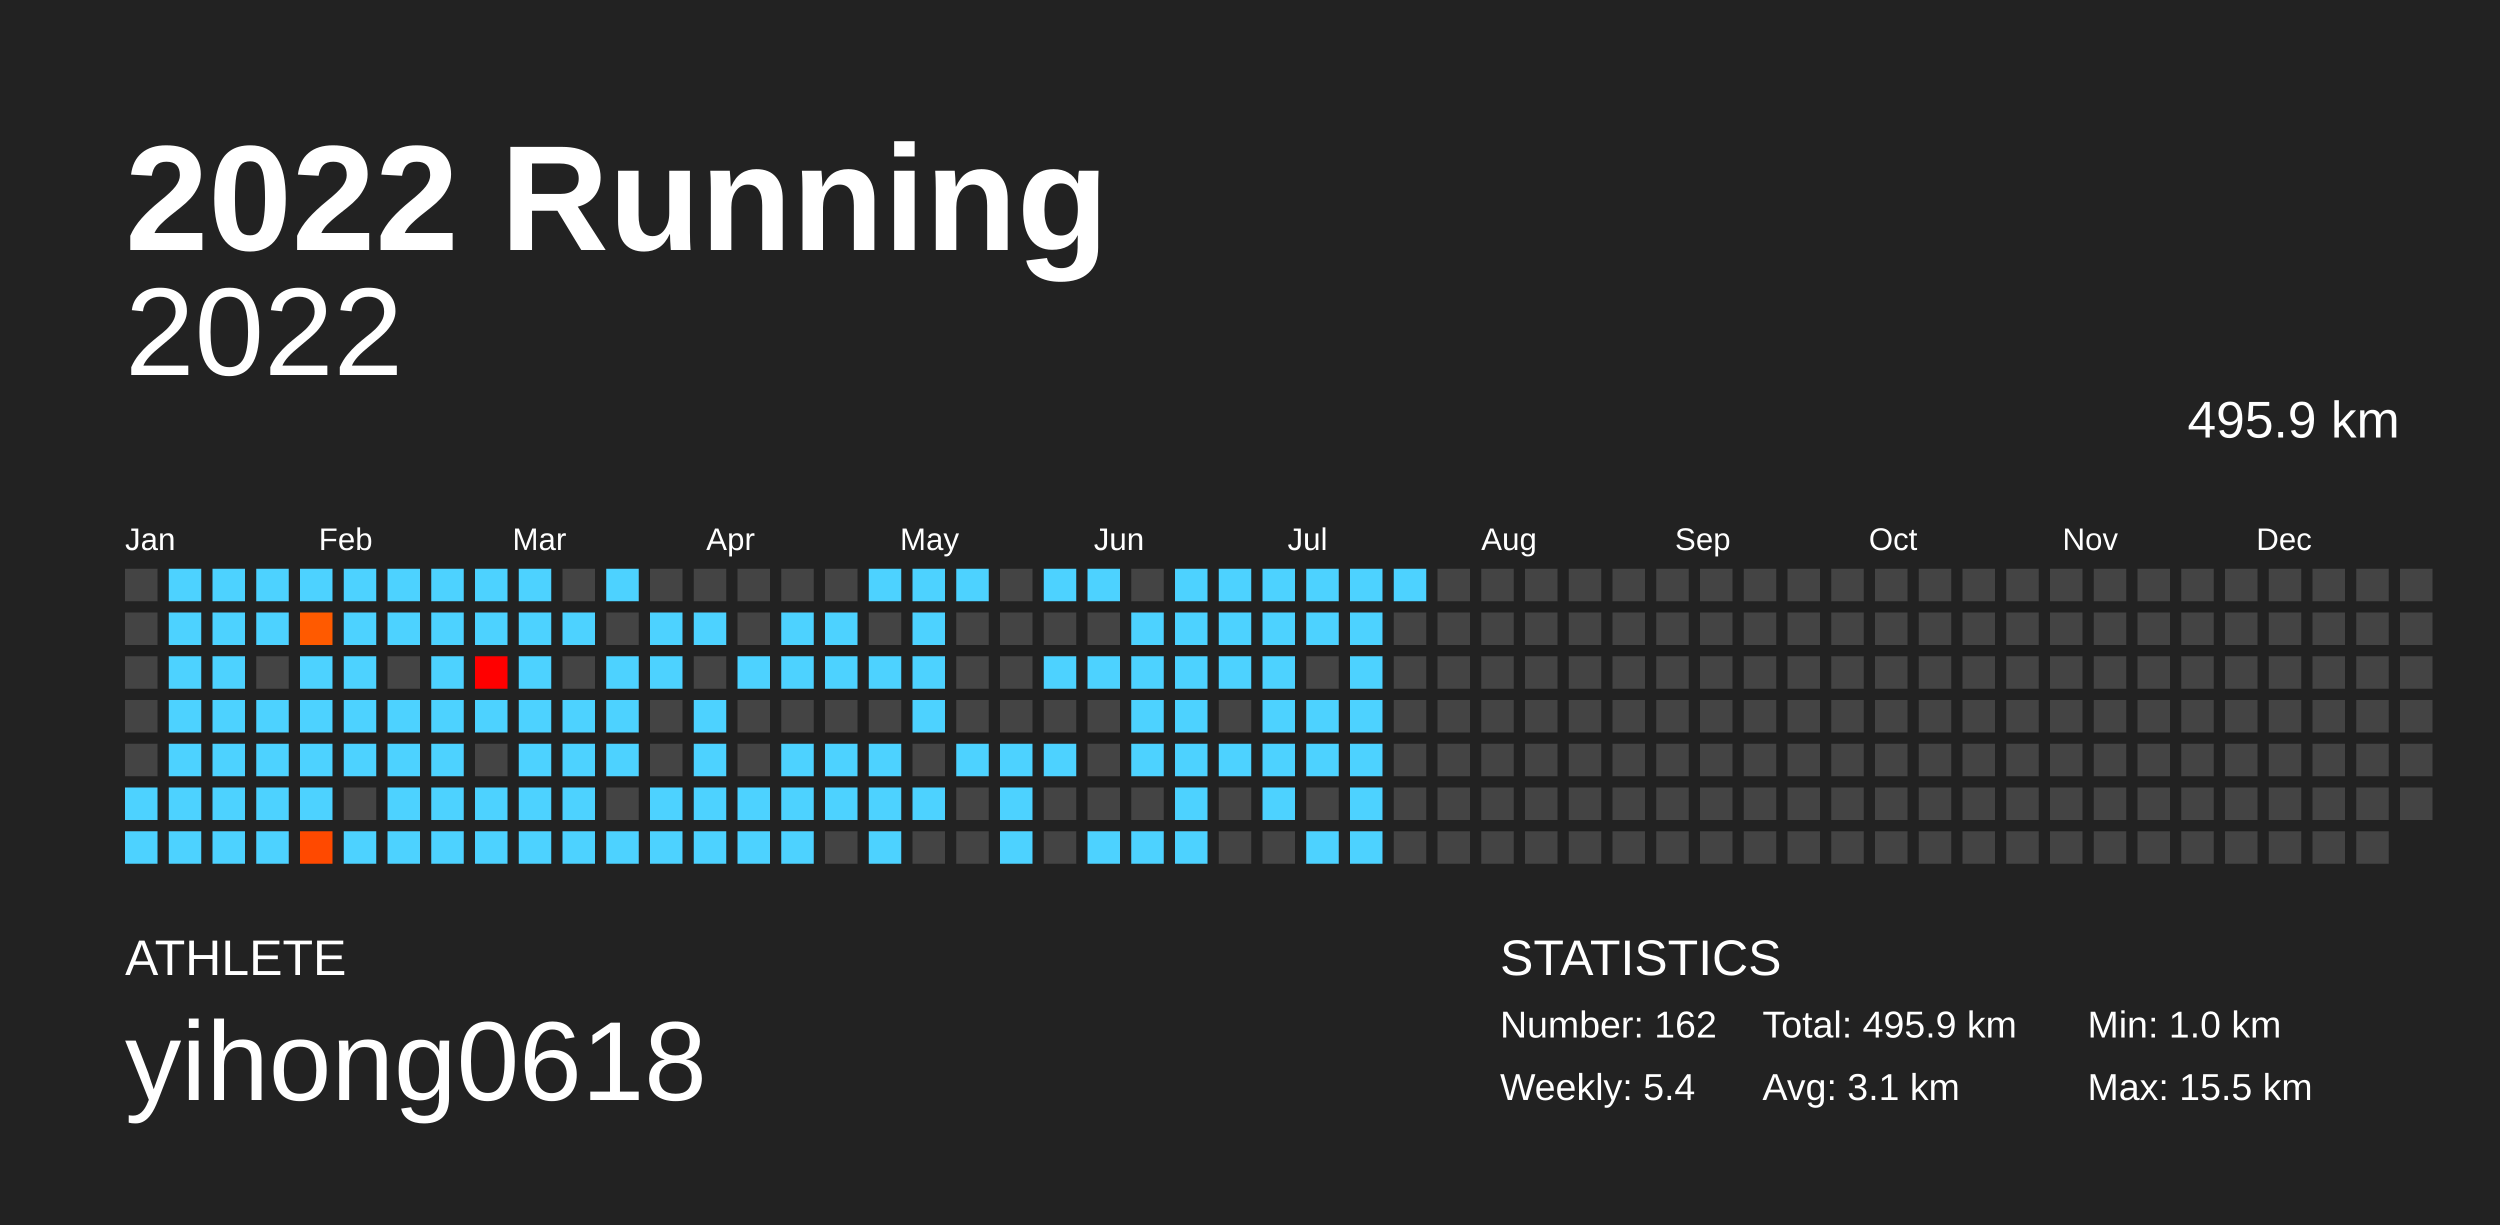
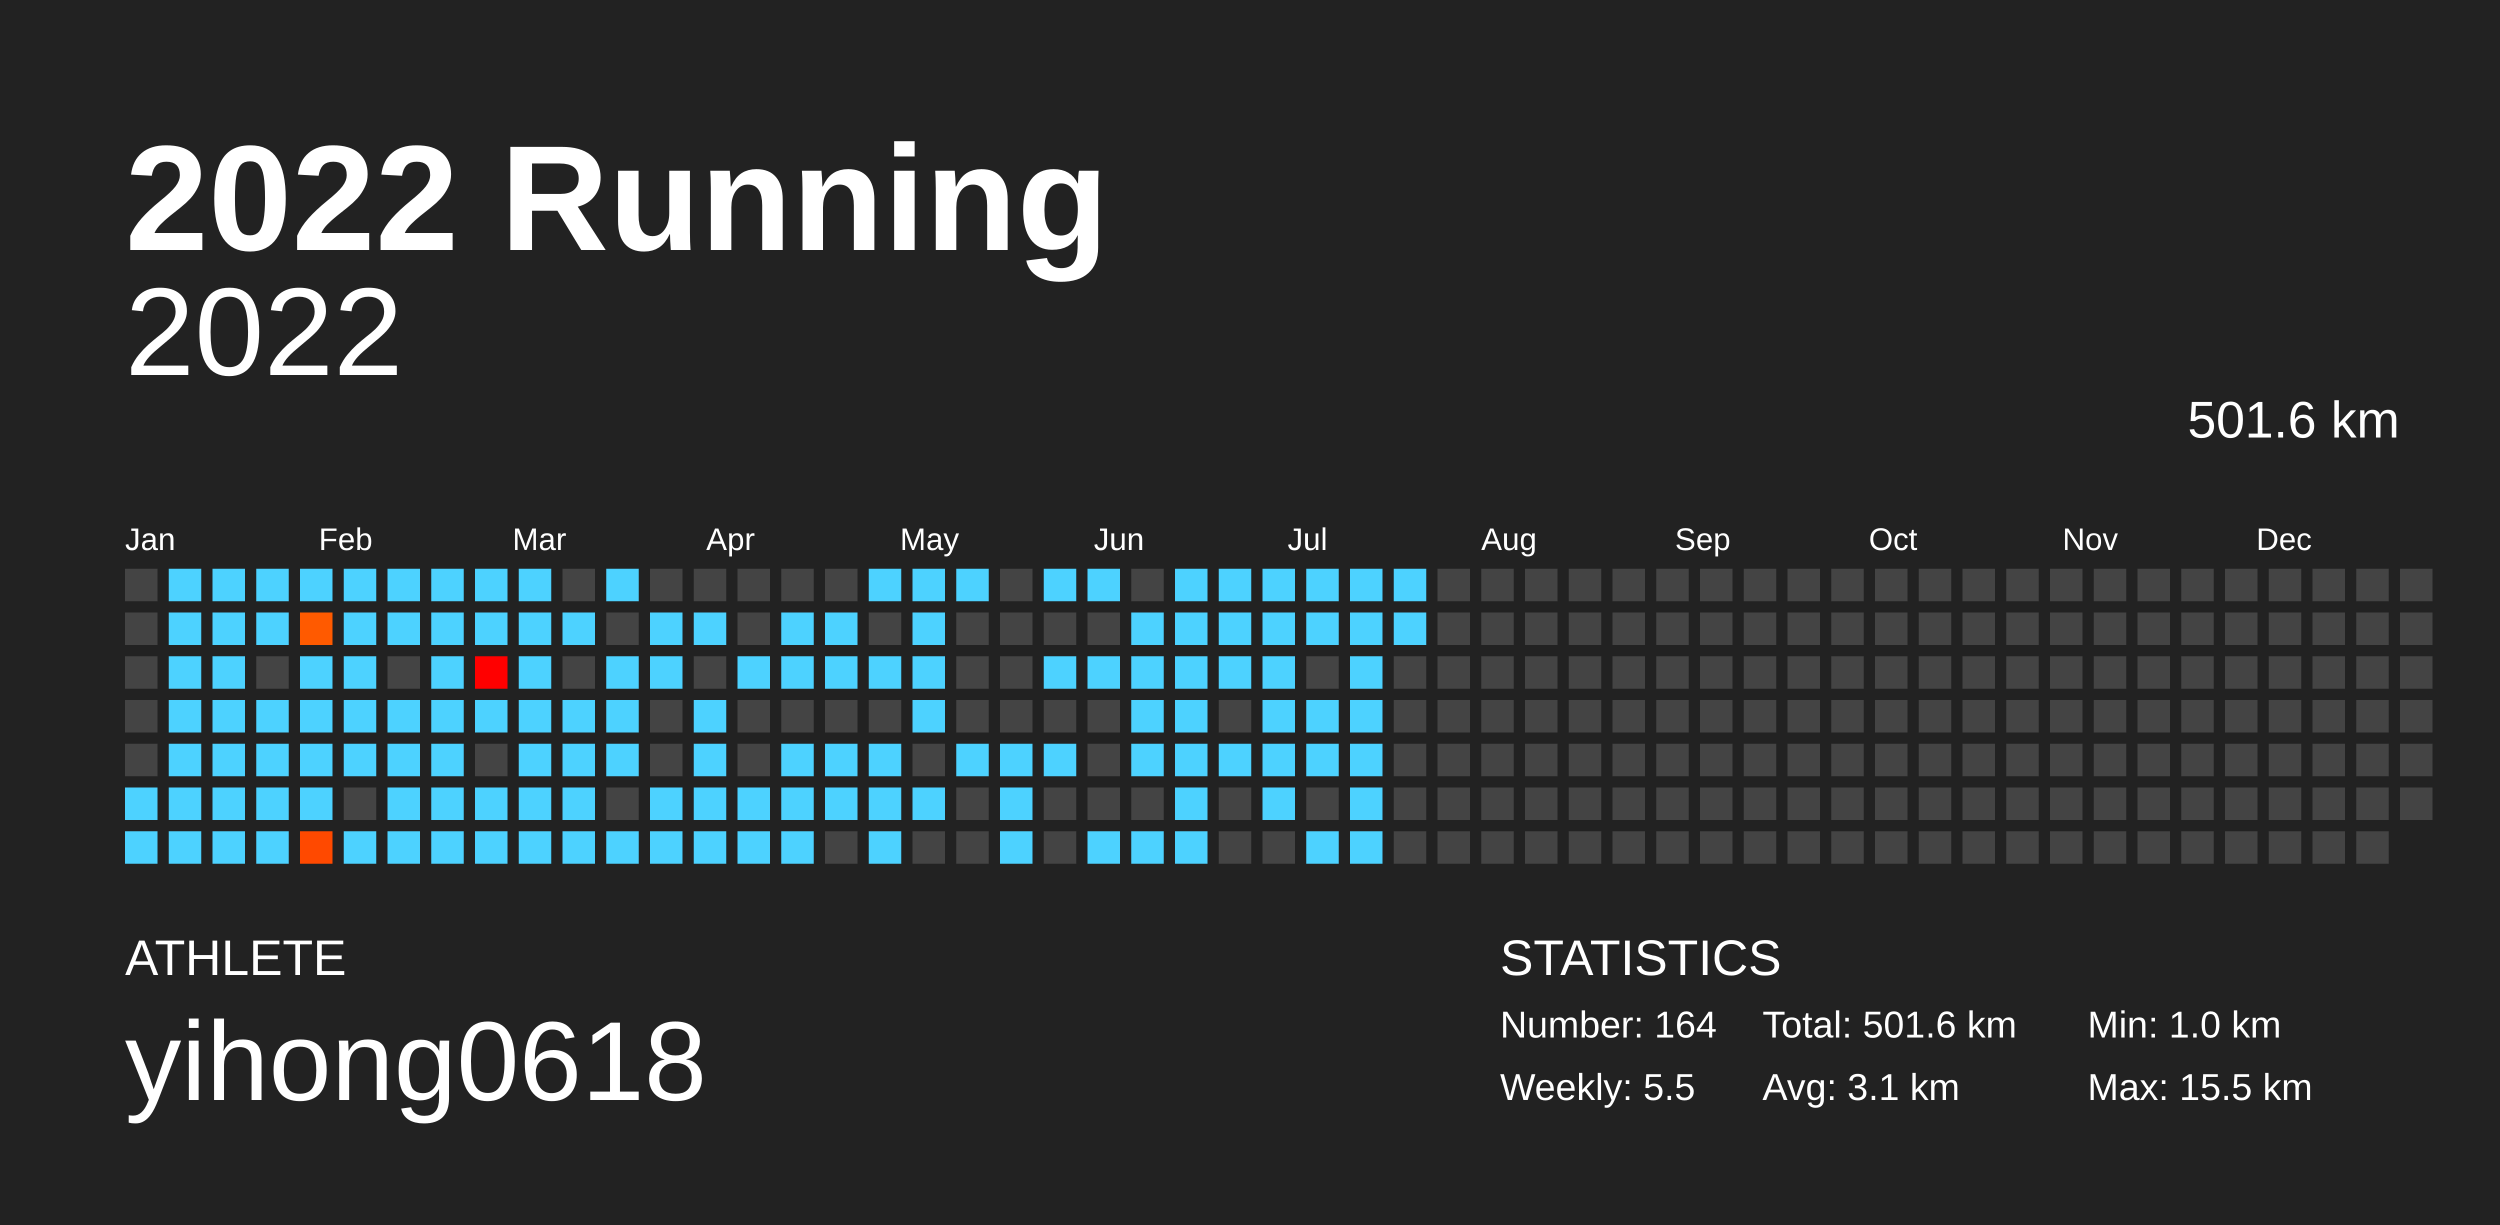
<svg xmlns="http://www.w3.org/2000/svg" baseProfile="full" height="98mm" version="1.1" viewBox="0,0,200,98" width="200mm">
  <defs />
  <rect fill="#222222" height="98" width="200" x="0" y="0" />
  <text fill="#FFFFFF" style="font-size:12px; font-family:Arial; font-weight:bold;" x="10" y="20">2022 Running</text>
  <text fill="#FFFFFF" style="font-size:4px; font-family:Arial" x="10" y="78">ATHLETE</text>
  <text fill="#FFFFFF" style="font-size:9px; font-family:Arial" x="10" y="88">yihong0618</text>
  <text fill="#FFFFFF" style="font-size:4px; font-family:Arial" x="120" y="78">STATISTICS</text>
-   <text fill="#FFFFFF" style="font-size:3px; font-family:Arial" x="120" y="83">Number: 162</text>
-   <text fill="#FFFFFF" style="font-size:3px; font-family:Arial" x="120" y="88">Weekly: 5.4</text>
-   <text fill="#FFFFFF" style="font-size:3px; font-family:Arial" x="141" y="83">Total: 495.9 km</text>
+   <text fill="#FFFFFF" style="font-size:3px; font-family:Arial" x="120" y="83">Number: 164</text>
+   <text fill="#FFFFFF" style="font-size:3px; font-family:Arial" x="120" y="88">Weekly: 5.5</text>
+   <text fill="#FFFFFF" style="font-size:3px; font-family:Arial" x="141" y="83">Total: 501.6 km</text>
  <text fill="#FFFFFF" style="font-size:3px; font-family:Arial" x="141" y="88">Avg: 3.1 km</text>
  <text fill="#FFFFFF" style="font-size:3px; font-family:Arial" x="167" y="83">Min: 1.0 km</text>
  <text fill="#FFFFFF" style="font-size:3px; font-family:Arial" x="167" y="88">Max: 15.5 km</text>
  <text alignment-baseline="hanging" fill="#FFFFFF" style="font-size:10.0px; font-family:Arial;" x="10" y="30">2022</text>
-   <text alignment-baseline="hanging" fill="#FFFFFF" style="font-size:4.125px; font-family:Arial;" x="175" y="35">495.9 km</text>
+   <text alignment-baseline="hanging" fill="#FFFFFF" style="font-size:4.125px; font-family:Arial;" x="175" y="35">501.6 km</text>
  <text fill="#FFFFFF" style="font-size:2.5px; font-family:Arial" x="10.0" y="44">Jan</text>
  <text fill="#FFFFFF" style="font-size:2.5px; font-family:Arial" x="25.5" y="44">Feb</text>
  <text fill="#FFFFFF" style="font-size:2.5px; font-family:Arial" x="41.0" y="44">Mar</text>
  <text fill="#FFFFFF" style="font-size:2.5px; font-family:Arial" x="56.5" y="44">Apr</text>
  <text fill="#FFFFFF" style="font-size:2.5px; font-family:Arial" x="72.0" y="44">May</text>
  <text fill="#FFFFFF" style="font-size:2.5px; font-family:Arial" x="87.5" y="44">Jun</text>
  <text fill="#FFFFFF" style="font-size:2.5px; font-family:Arial" x="103.0" y="44">Jul</text>
  <text fill="#FFFFFF" style="font-size:2.5px; font-family:Arial" x="118.5" y="44">Aug</text>
  <text fill="#FFFFFF" style="font-size:2.5px; font-family:Arial" x="134.0" y="44">Sep</text>
  <text fill="#FFFFFF" style="font-size:2.5px; font-family:Arial" x="149.5" y="44">Oct</text>
  <text fill="#FFFFFF" style="font-size:2.5px; font-family:Arial" x="165.0" y="44">Nov</text>
  <text fill="#FFFFFF" style="font-size:2.5px; font-family:Arial" x="180.5" y="44">Dec</text>
  <rect fill="#444444" height="2.6" width="2.6" x="10.0" y="45.5" />
  <rect fill="#444444" height="2.6" width="2.6" x="10.0" y="49.0" />
  <rect fill="#444444" height="2.6" width="2.6" x="10.0" y="52.5" />
  <rect fill="#444444" height="2.6" width="2.6" x="10.0" y="56.0" />
  <rect fill="#444444" height="2.6" width="2.6" x="10.0" y="59.5" />
  <rect fill="#4dd2ff" height="2.6" width="2.6" x="10.0" y="63.0" />
  <rect fill="#4dd2ff" height="2.6" width="2.6" x="10.0" y="66.5" />
  <rect fill="#4dd2ff" height="2.6" width="2.6" x="13.5" y="45.5" />
  <rect fill="#4dd2ff" height="2.6" width="2.6" x="13.5" y="49.0" />
  <rect fill="#4dd2ff" height="2.6" width="2.6" x="13.5" y="52.5" />
  <rect fill="#4dd2ff" height="2.6" width="2.6" x="13.5" y="56.0" />
  <rect fill="#4dd2ff" height="2.6" width="2.6" x="13.5" y="59.5" />
  <rect fill="#4dd2ff" height="2.6" width="2.6" x="13.5" y="63.0" />
  <rect fill="#4dd2ff" height="2.6" width="2.6" x="13.5" y="66.5" />
  <rect fill="#4dd2ff" height="2.6" width="2.6" x="17.0" y="45.5" />
  <rect fill="#4dd2ff" height="2.6" width="2.6" x="17.0" y="49.0" />
  <rect fill="#4dd2ff" height="2.6" width="2.6" x="17.0" y="52.5" />
  <rect fill="#4dd2ff" height="2.6" width="2.6" x="17.0" y="56.0" />
  <rect fill="#4dd2ff" height="2.6" width="2.6" x="17.0" y="59.5" />
  <rect fill="#4dd2ff" height="2.6" width="2.6" x="17.0" y="63.0" />
  <rect fill="#4dd2ff" height="2.6" width="2.6" x="17.0" y="66.5" />
  <rect fill="#4dd2ff" height="2.6" width="2.6" x="20.5" y="45.5" />
  <rect fill="#4dd2ff" height="2.6" width="2.6" x="20.5" y="49.0" />
  <rect fill="#444444" height="2.6" width="2.6" x="20.5" y="52.5" />
  <rect fill="#4dd2ff" height="2.6" width="2.6" x="20.5" y="56.0" />
  <rect fill="#4dd2ff" height="2.6" width="2.6" x="20.5" y="59.5" />
  <rect fill="#4dd2ff" height="2.6" width="2.6" x="20.5" y="63.0" />
  <rect fill="#4dd2ff" height="2.6" width="2.6" x="20.5" y="66.5" />
  <rect fill="#4dd2ff" height="2.6" width="2.6" x="24.0" y="45.5" />
  <rect fill="#ff5a00" height="2.6" width="2.6" x="24.0" y="49.0" />
  <rect fill="#4dd2ff" height="2.6" width="2.6" x="24.0" y="52.5" />
  <rect fill="#4dd2ff" height="2.6" width="2.6" x="24.0" y="56.0" />
  <rect fill="#4dd2ff" height="2.6" width="2.6" x="24.0" y="59.5" />
  <rect fill="#4dd2ff" height="2.6" width="2.6" x="24.0" y="63.0" />
  <rect fill="#ff4900" height="2.6" width="2.6" x="24.0" y="66.5" />
  <rect fill="#4dd2ff" height="2.6" width="2.6" x="27.5" y="45.5" />
  <rect fill="#4dd2ff" height="2.6" width="2.6" x="27.5" y="49.0" />
  <rect fill="#4dd2ff" height="2.6" width="2.6" x="27.5" y="52.5" />
  <rect fill="#4dd2ff" height="2.6" width="2.6" x="27.5" y="56.0" />
  <rect fill="#4dd2ff" height="2.6" width="2.6" x="27.5" y="59.5" />
  <rect fill="#444444" height="2.6" width="2.6" x="27.5" y="63.0" />
  <rect fill="#4dd2ff" height="2.6" width="2.6" x="27.5" y="66.5" />
  <rect fill="#4dd2ff" height="2.6" width="2.6" x="31.0" y="45.5" />
  <rect fill="#4dd2ff" height="2.6" width="2.6" x="31.0" y="49.0" />
  <rect fill="#444444" height="2.6" width="2.6" x="31.0" y="52.5" />
  <rect fill="#4dd2ff" height="2.6" width="2.6" x="31.0" y="56.0" />
  <rect fill="#4dd2ff" height="2.6" width="2.6" x="31.0" y="59.5" />
  <rect fill="#4dd2ff" height="2.6" width="2.6" x="31.0" y="63.0" />
  <rect fill="#4dd2ff" height="2.6" width="2.6" x="31.0" y="66.5" />
  <rect fill="#4dd2ff" height="2.6" width="2.6" x="34.5" y="45.5" />
  <rect fill="#4dd2ff" height="2.6" width="2.6" x="34.5" y="49.0" />
  <rect fill="#4dd2ff" height="2.6" width="2.6" x="34.5" y="52.5" />
  <rect fill="#4dd2ff" height="2.6" width="2.6" x="34.5" y="56.0" />
  <rect fill="#4dd2ff" height="2.6" width="2.6" x="34.5" y="59.5" />
  <rect fill="#4dd2ff" height="2.6" width="2.6" x="34.5" y="63.0" />
  <rect fill="#4dd2ff" height="2.6" width="2.6" x="34.5" y="66.5" />
  <rect fill="#4dd2ff" height="2.6" width="2.6" x="38.0" y="45.5" />
  <rect fill="#4dd2ff" height="2.6" width="2.6" x="38.0" y="49.0" />
  <rect fill="#ff0000" height="2.6" width="2.6" x="38.0" y="52.5" />
  <rect fill="#4dd2ff" height="2.6" width="2.6" x="38.0" y="56.0" />
  <rect fill="#444444" height="2.6" width="2.6" x="38.0" y="59.5" />
  <rect fill="#4dd2ff" height="2.6" width="2.6" x="38.0" y="63.0" />
  <rect fill="#4dd2ff" height="2.6" width="2.6" x="38.0" y="66.5" />
  <rect fill="#4dd2ff" height="2.6" width="2.6" x="41.5" y="45.5" />
  <rect fill="#4dd2ff" height="2.6" width="2.6" x="41.5" y="49.0" />
  <rect fill="#4dd2ff" height="2.6" width="2.6" x="41.5" y="52.5" />
  <rect fill="#4dd2ff" height="2.6" width="2.6" x="41.5" y="56.0" />
  <rect fill="#4dd2ff" height="2.6" width="2.6" x="41.5" y="59.5" />
  <rect fill="#4dd2ff" height="2.6" width="2.6" x="41.5" y="63.0" />
  <rect fill="#4dd2ff" height="2.6" width="2.6" x="41.5" y="66.5" />
  <rect fill="#444444" height="2.6" width="2.6" x="45.0" y="45.5" />
  <rect fill="#4dd2ff" height="2.6" width="2.6" x="45.0" y="49.0" />
  <rect fill="#444444" height="2.6" width="2.6" x="45.0" y="52.5" />
  <rect fill="#4dd2ff" height="2.6" width="2.6" x="45.0" y="56.0" />
  <rect fill="#4dd2ff" height="2.6" width="2.6" x="45.0" y="59.5" />
  <rect fill="#4dd2ff" height="2.6" width="2.6" x="45.0" y="63.0" />
  <rect fill="#4dd2ff" height="2.6" width="2.6" x="45.0" y="66.5" />
  <rect fill="#4dd2ff" height="2.6" width="2.6" x="48.5" y="45.5" />
  <rect fill="#444444" height="2.6" width="2.6" x="48.5" y="49.0" />
  <rect fill="#4dd2ff" height="2.6" width="2.6" x="48.5" y="52.5" />
  <rect fill="#4dd2ff" height="2.6" width="2.6" x="48.5" y="56.0" />
  <rect fill="#4dd2ff" height="2.6" width="2.6" x="48.5" y="59.5" />
  <rect fill="#444444" height="2.6" width="2.6" x="48.5" y="63.0" />
  <rect fill="#4dd2ff" height="2.6" width="2.6" x="48.5" y="66.5" />
  <rect fill="#444444" height="2.6" width="2.6" x="52.0" y="45.5" />
  <rect fill="#4dd2ff" height="2.6" width="2.6" x="52.0" y="49.0" />
  <rect fill="#4dd2ff" height="2.6" width="2.6" x="52.0" y="52.5" />
  <rect fill="#444444" height="2.6" width="2.6" x="52.0" y="56.0" />
  <rect fill="#444444" height="2.6" width="2.6" x="52.0" y="59.5" />
  <rect fill="#4dd2ff" height="2.6" width="2.6" x="52.0" y="63.0" />
  <rect fill="#4dd2ff" height="2.6" width="2.6" x="52.0" y="66.5" />
  <rect fill="#444444" height="2.6" width="2.6" x="55.5" y="45.5" />
  <rect fill="#4dd2ff" height="2.6" width="2.6" x="55.5" y="49.0" />
  <rect fill="#444444" height="2.6" width="2.6" x="55.5" y="52.5" />
  <rect fill="#4dd2ff" height="2.6" width="2.6" x="55.5" y="56.0" />
  <rect fill="#4dd2ff" height="2.6" width="2.6" x="55.5" y="59.5" />
  <rect fill="#4dd2ff" height="2.6" width="2.6" x="55.5" y="63.0" />
  <rect fill="#4dd2ff" height="2.6" width="2.6" x="55.5" y="66.5" />
  <rect fill="#444444" height="2.6" width="2.6" x="59.0" y="45.5" />
  <rect fill="#444444" height="2.6" width="2.6" x="59.0" y="49.0" />
  <rect fill="#4dd2ff" height="2.6" width="2.6" x="59.0" y="52.5" />
  <rect fill="#444444" height="2.6" width="2.6" x="59.0" y="56.0" />
  <rect fill="#444444" height="2.6" width="2.6" x="59.0" y="59.5" />
  <rect fill="#4dd2ff" height="2.6" width="2.6" x="59.0" y="63.0" />
  <rect fill="#4dd2ff" height="2.6" width="2.6" x="59.0" y="66.5" />
  <rect fill="#444444" height="2.6" width="2.6" x="62.5" y="45.5" />
  <rect fill="#4dd2ff" height="2.6" width="2.6" x="62.5" y="49.0" />
  <rect fill="#4dd2ff" height="2.6" width="2.6" x="62.5" y="52.5" />
  <rect fill="#444444" height="2.6" width="2.6" x="62.5" y="56.0" />
  <rect fill="#4dd2ff" height="2.6" width="2.6" x="62.5" y="59.5" />
  <rect fill="#4dd2ff" height="2.6" width="2.6" x="62.5" y="63.0" />
  <rect fill="#4dd2ff" height="2.6" width="2.6" x="62.5" y="66.5" />
  <rect fill="#444444" height="2.6" width="2.6" x="66.0" y="45.5" />
  <rect fill="#4dd2ff" height="2.6" width="2.6" x="66.0" y="49.0" />
  <rect fill="#4dd2ff" height="2.6" width="2.6" x="66.0" y="52.5" />
  <rect fill="#444444" height="2.6" width="2.6" x="66.0" y="56.0" />
  <rect fill="#4dd2ff" height="2.6" width="2.6" x="66.0" y="59.5" />
  <rect fill="#4dd2ff" height="2.6" width="2.6" x="66.0" y="63.0" />
  <rect fill="#444444" height="2.6" width="2.6" x="66.0" y="66.5" />
  <rect fill="#4dd2ff" height="2.6" width="2.6" x="69.5" y="45.5" />
  <rect fill="#444444" height="2.6" width="2.6" x="69.5" y="49.0" />
  <rect fill="#4dd2ff" height="2.6" width="2.6" x="69.5" y="52.5" />
  <rect fill="#444444" height="2.6" width="2.6" x="69.5" y="56.0" />
  <rect fill="#4dd2ff" height="2.6" width="2.6" x="69.5" y="59.5" />
  <rect fill="#4dd2ff" height="2.6" width="2.6" x="69.5" y="63.0" />
  <rect fill="#4dd2ff" height="2.6" width="2.6" x="69.5" y="66.5" />
  <rect fill="#4dd2ff" height="2.6" width="2.6" x="73.0" y="45.5" />
  <rect fill="#4dd2ff" height="2.6" width="2.6" x="73.0" y="49.0" />
  <rect fill="#4dd2ff" height="2.6" width="2.6" x="73.0" y="52.5" />
  <rect fill="#4dd2ff" height="2.6" width="2.6" x="73.0" y="56.0" />
  <rect fill="#444444" height="2.6" width="2.6" x="73.0" y="59.5" />
  <rect fill="#4dd2ff" height="2.6" width="2.6" x="73.0" y="63.0" />
  <rect fill="#444444" height="2.6" width="2.6" x="73.0" y="66.5" />
  <rect fill="#4dd2ff" height="2.6" width="2.6" x="76.5" y="45.5" />
  <rect fill="#444444" height="2.6" width="2.6" x="76.5" y="49.0" />
  <rect fill="#444444" height="2.6" width="2.6" x="76.5" y="52.5" />
  <rect fill="#444444" height="2.6" width="2.6" x="76.5" y="56.0" />
  <rect fill="#4dd2ff" height="2.6" width="2.6" x="76.5" y="59.5" />
  <rect fill="#444444" height="2.6" width="2.6" x="76.5" y="63.0" />
  <rect fill="#444444" height="2.6" width="2.6" x="76.5" y="66.5" />
  <rect fill="#444444" height="2.6" width="2.6" x="80.0" y="45.5" />
  <rect fill="#444444" height="2.6" width="2.6" x="80.0" y="49.0" />
  <rect fill="#444444" height="2.6" width="2.6" x="80.0" y="52.5" />
  <rect fill="#444444" height="2.6" width="2.6" x="80.0" y="56.0" />
  <rect fill="#4dd2ff" height="2.6" width="2.6" x="80.0" y="59.5" />
  <rect fill="#4dd2ff" height="2.6" width="2.6" x="80.0" y="63.0" />
  <rect fill="#4dd2ff" height="2.6" width="2.6" x="80.0" y="66.5" />
  <rect fill="#4dd2ff" height="2.6" width="2.6" x="83.5" y="45.5" />
  <rect fill="#444444" height="2.6" width="2.6" x="83.5" y="49.0" />
  <rect fill="#4dd2ff" height="2.6" width="2.6" x="83.5" y="52.5" />
  <rect fill="#444444" height="2.6" width="2.6" x="83.5" y="56.0" />
  <rect fill="#4dd2ff" height="2.6" width="2.6" x="83.5" y="59.5" />
  <rect fill="#444444" height="2.6" width="2.6" x="83.5" y="63.0" />
  <rect fill="#444444" height="2.6" width="2.6" x="83.5" y="66.5" />
  <rect fill="#4dd2ff" height="2.6" width="2.6" x="87.0" y="45.5" />
  <rect fill="#444444" height="2.6" width="2.6" x="87.0" y="49.0" />
  <rect fill="#4dd2ff" height="2.6" width="2.6" x="87.0" y="52.5" />
  <rect fill="#444444" height="2.6" width="2.6" x="87.0" y="56.0" />
  <rect fill="#444444" height="2.6" width="2.6" x="87.0" y="59.5" />
  <rect fill="#444444" height="2.6" width="2.6" x="87.0" y="63.0" />
  <rect fill="#4dd2ff" height="2.6" width="2.6" x="87.0" y="66.5" />
  <rect fill="#444444" height="2.6" width="2.6" x="90.5" y="45.5" />
  <rect fill="#4dd2ff" height="2.6" width="2.6" x="90.5" y="49.0" />
  <rect fill="#4dd2ff" height="2.6" width="2.6" x="90.5" y="52.5" />
  <rect fill="#4dd2ff" height="2.6" width="2.6" x="90.5" y="56.0" />
  <rect fill="#4dd2ff" height="2.6" width="2.6" x="90.5" y="59.5" />
  <rect fill="#444444" height="2.6" width="2.6" x="90.5" y="63.0" />
  <rect fill="#4dd2ff" height="2.6" width="2.6" x="90.5" y="66.5" />
  <rect fill="#4dd2ff" height="2.6" width="2.6" x="94.0" y="45.5" />
  <rect fill="#4dd2ff" height="2.6" width="2.6" x="94.0" y="49.0" />
  <rect fill="#4dd2ff" height="2.6" width="2.6" x="94.0" y="52.5" />
  <rect fill="#4dd2ff" height="2.6" width="2.6" x="94.0" y="56.0" />
  <rect fill="#4dd2ff" height="2.6" width="2.6" x="94.0" y="59.5" />
  <rect fill="#4dd2ff" height="2.6" width="2.6" x="94.0" y="63.0" />
  <rect fill="#4dd2ff" height="2.6" width="2.6" x="94.0" y="66.5" />
  <rect fill="#4dd2ff" height="2.6" width="2.6" x="97.5" y="45.5" />
  <rect fill="#4dd2ff" height="2.6" width="2.6" x="97.5" y="49.0" />
  <rect fill="#4dd2ff" height="2.6" width="2.6" x="97.5" y="52.5" />
  <rect fill="#444444" height="2.6" width="2.6" x="97.5" y="56.0" />
  <rect fill="#4dd2ff" height="2.6" width="2.6" x="97.5" y="59.5" />
  <rect fill="#444444" height="2.6" width="2.6" x="97.5" y="63.0" />
  <rect fill="#444444" height="2.6" width="2.6" x="97.5" y="66.5" />
  <rect fill="#4dd2ff" height="2.6" width="2.6" x="101.0" y="45.5" />
  <rect fill="#4dd2ff" height="2.6" width="2.6" x="101.0" y="49.0" />
  <rect fill="#4dd2ff" height="2.6" width="2.6" x="101.0" y="52.5" />
  <rect fill="#4dd2ff" height="2.6" width="2.6" x="101.0" y="56.0" />
  <rect fill="#4dd2ff" height="2.6" width="2.6" x="101.0" y="59.5" />
  <rect fill="#4dd2ff" height="2.6" width="2.6" x="101.0" y="63.0" />
  <rect fill="#444444" height="2.6" width="2.6" x="101.0" y="66.5" />
  <rect fill="#4dd2ff" height="2.6" width="2.6" x="104.5" y="45.5" />
  <rect fill="#4dd2ff" height="2.6" width="2.6" x="104.5" y="49.0" />
  <rect fill="#444444" height="2.6" width="2.6" x="104.5" y="52.5" />
  <rect fill="#4dd2ff" height="2.6" width="2.6" x="104.5" y="56.0" />
  <rect fill="#4dd2ff" height="2.6" width="2.6" x="104.5" y="59.5" />
  <rect fill="#444444" height="2.6" width="2.6" x="104.5" y="63.0" />
  <rect fill="#4dd2ff" height="2.6" width="2.6" x="104.5" y="66.5" />
  <rect fill="#4dd2ff" height="2.6" width="2.6" x="108.0" y="45.5" />
  <rect fill="#4dd2ff" height="2.6" width="2.6" x="108.0" y="49.0" />
  <rect fill="#4dd2ff" height="2.6" width="2.6" x="108.0" y="52.5" />
  <rect fill="#4dd2ff" height="2.6" width="2.6" x="108.0" y="56.0" />
  <rect fill="#4dd2ff" height="2.6" width="2.6" x="108.0" y="59.5" />
  <rect fill="#4dd2ff" height="2.6" width="2.6" x="108.0" y="63.0" />
  <rect fill="#4dd2ff" height="2.6" width="2.6" x="108.0" y="66.5" />
  <rect fill="#4dd2ff" height="2.6" width="2.6" x="111.5" y="45.5" />
-   <rect fill="#444444" height="2.6" width="2.6" x="111.5" y="49.0" />
+   <rect fill="#4dd2ff" height="2.6" width="2.6" x="111.5" y="49.0" />
  <rect fill="#444444" height="2.6" width="2.6" x="111.5" y="52.5" />
  <rect fill="#444444" height="2.6" width="2.6" x="111.5" y="56.0" />
  <rect fill="#444444" height="2.6" width="2.6" x="111.5" y="59.5" />
  <rect fill="#444444" height="2.6" width="2.6" x="111.5" y="63.0" />
  <rect fill="#444444" height="2.6" width="2.6" x="111.5" y="66.5" />
  <rect fill="#444444" height="2.6" width="2.6" x="115.0" y="45.5" />
  <rect fill="#444444" height="2.6" width="2.6" x="115.0" y="49.0" />
  <rect fill="#444444" height="2.6" width="2.6" x="115.0" y="52.5" />
  <rect fill="#444444" height="2.6" width="2.6" x="115.0" y="56.0" />
  <rect fill="#444444" height="2.6" width="2.6" x="115.0" y="59.5" />
  <rect fill="#444444" height="2.6" width="2.6" x="115.0" y="63.0" />
  <rect fill="#444444" height="2.6" width="2.6" x="115.0" y="66.5" />
  <rect fill="#444444" height="2.6" width="2.6" x="118.5" y="45.5" />
  <rect fill="#444444" height="2.6" width="2.6" x="118.5" y="49.0" />
  <rect fill="#444444" height="2.6" width="2.6" x="118.5" y="52.5" />
  <rect fill="#444444" height="2.6" width="2.6" x="118.5" y="56.0" />
  <rect fill="#444444" height="2.6" width="2.6" x="118.5" y="59.5" />
  <rect fill="#444444" height="2.6" width="2.6" x="118.5" y="63.0" />
  <rect fill="#444444" height="2.6" width="2.6" x="118.5" y="66.5" />
  <rect fill="#444444" height="2.6" width="2.6" x="122.0" y="45.5" />
  <rect fill="#444444" height="2.6" width="2.6" x="122.0" y="49.0" />
  <rect fill="#444444" height="2.6" width="2.6" x="122.0" y="52.5" />
  <rect fill="#444444" height="2.6" width="2.6" x="122.0" y="56.0" />
  <rect fill="#444444" height="2.6" width="2.6" x="122.0" y="59.5" />
  <rect fill="#444444" height="2.6" width="2.6" x="122.0" y="63.0" />
  <rect fill="#444444" height="2.6" width="2.6" x="122.0" y="66.5" />
  <rect fill="#444444" height="2.6" width="2.6" x="125.5" y="45.5" />
  <rect fill="#444444" height="2.6" width="2.6" x="125.5" y="49.0" />
  <rect fill="#444444" height="2.6" width="2.6" x="125.5" y="52.5" />
  <rect fill="#444444" height="2.6" width="2.6" x="125.5" y="56.0" />
  <rect fill="#444444" height="2.6" width="2.6" x="125.5" y="59.5" />
  <rect fill="#444444" height="2.6" width="2.6" x="125.5" y="63.0" />
  <rect fill="#444444" height="2.6" width="2.6" x="125.5" y="66.5" />
  <rect fill="#444444" height="2.6" width="2.6" x="129.0" y="45.5" />
  <rect fill="#444444" height="2.6" width="2.6" x="129.0" y="49.0" />
  <rect fill="#444444" height="2.6" width="2.6" x="129.0" y="52.5" />
  <rect fill="#444444" height="2.6" width="2.6" x="129.0" y="56.0" />
  <rect fill="#444444" height="2.6" width="2.6" x="129.0" y="59.5" />
  <rect fill="#444444" height="2.6" width="2.6" x="129.0" y="63.0" />
  <rect fill="#444444" height="2.6" width="2.6" x="129.0" y="66.5" />
  <rect fill="#444444" height="2.6" width="2.6" x="132.5" y="45.5" />
  <rect fill="#444444" height="2.6" width="2.6" x="132.5" y="49.0" />
  <rect fill="#444444" height="2.6" width="2.6" x="132.5" y="52.5" />
  <rect fill="#444444" height="2.6" width="2.6" x="132.5" y="56.0" />
  <rect fill="#444444" height="2.6" width="2.6" x="132.5" y="59.5" />
  <rect fill="#444444" height="2.6" width="2.6" x="132.5" y="63.0" />
  <rect fill="#444444" height="2.6" width="2.6" x="132.5" y="66.5" />
  <rect fill="#444444" height="2.6" width="2.6" x="136.0" y="45.5" />
  <rect fill="#444444" height="2.6" width="2.6" x="136.0" y="49.0" />
  <rect fill="#444444" height="2.6" width="2.6" x="136.0" y="52.5" />
  <rect fill="#444444" height="2.6" width="2.6" x="136.0" y="56.0" />
  <rect fill="#444444" height="2.6" width="2.6" x="136.0" y="59.5" />
  <rect fill="#444444" height="2.6" width="2.6" x="136.0" y="63.0" />
  <rect fill="#444444" height="2.6" width="2.6" x="136.0" y="66.5" />
  <rect fill="#444444" height="2.6" width="2.6" x="139.5" y="45.5" />
  <rect fill="#444444" height="2.6" width="2.6" x="139.5" y="49.0" />
  <rect fill="#444444" height="2.6" width="2.6" x="139.5" y="52.5" />
  <rect fill="#444444" height="2.6" width="2.6" x="139.5" y="56.0" />
  <rect fill="#444444" height="2.6" width="2.6" x="139.5" y="59.5" />
  <rect fill="#444444" height="2.6" width="2.6" x="139.5" y="63.0" />
  <rect fill="#444444" height="2.6" width="2.6" x="139.5" y="66.5" />
  <rect fill="#444444" height="2.6" width="2.6" x="143.0" y="45.5" />
  <rect fill="#444444" height="2.6" width="2.6" x="143.0" y="49.0" />
  <rect fill="#444444" height="2.6" width="2.6" x="143.0" y="52.5" />
  <rect fill="#444444" height="2.6" width="2.6" x="143.0" y="56.0" />
  <rect fill="#444444" height="2.6" width="2.6" x="143.0" y="59.5" />
  <rect fill="#444444" height="2.6" width="2.6" x="143.0" y="63.0" />
  <rect fill="#444444" height="2.6" width="2.6" x="143.0" y="66.5" />
  <rect fill="#444444" height="2.6" width="2.6" x="146.5" y="45.5" />
  <rect fill="#444444" height="2.6" width="2.6" x="146.5" y="49.0" />
  <rect fill="#444444" height="2.6" width="2.6" x="146.5" y="52.5" />
  <rect fill="#444444" height="2.6" width="2.6" x="146.5" y="56.0" />
  <rect fill="#444444" height="2.6" width="2.6" x="146.5" y="59.5" />
  <rect fill="#444444" height="2.6" width="2.6" x="146.5" y="63.0" />
  <rect fill="#444444" height="2.6" width="2.6" x="146.5" y="66.5" />
  <rect fill="#444444" height="2.6" width="2.6" x="150.0" y="45.5" />
  <rect fill="#444444" height="2.6" width="2.6" x="150.0" y="49.0" />
  <rect fill="#444444" height="2.6" width="2.6" x="150.0" y="52.5" />
  <rect fill="#444444" height="2.6" width="2.6" x="150.0" y="56.0" />
  <rect fill="#444444" height="2.6" width="2.6" x="150.0" y="59.5" />
  <rect fill="#444444" height="2.6" width="2.6" x="150.0" y="63.0" />
  <rect fill="#444444" height="2.6" width="2.6" x="150.0" y="66.5" />
  <rect fill="#444444" height="2.6" width="2.6" x="153.5" y="45.5" />
  <rect fill="#444444" height="2.6" width="2.6" x="153.5" y="49.0" />
  <rect fill="#444444" height="2.6" width="2.6" x="153.5" y="52.5" />
  <rect fill="#444444" height="2.6" width="2.6" x="153.5" y="56.0" />
  <rect fill="#444444" height="2.6" width="2.6" x="153.5" y="59.5" />
  <rect fill="#444444" height="2.6" width="2.6" x="153.5" y="63.0" />
  <rect fill="#444444" height="2.6" width="2.6" x="153.5" y="66.5" />
  <rect fill="#444444" height="2.6" width="2.6" x="157.0" y="45.5" />
  <rect fill="#444444" height="2.6" width="2.6" x="157.0" y="49.0" />
  <rect fill="#444444" height="2.6" width="2.6" x="157.0" y="52.5" />
  <rect fill="#444444" height="2.6" width="2.6" x="157.0" y="56.0" />
  <rect fill="#444444" height="2.6" width="2.6" x="157.0" y="59.5" />
  <rect fill="#444444" height="2.6" width="2.6" x="157.0" y="63.0" />
  <rect fill="#444444" height="2.6" width="2.6" x="157.0" y="66.5" />
  <rect fill="#444444" height="2.6" width="2.6" x="160.5" y="45.5" />
  <rect fill="#444444" height="2.6" width="2.6" x="160.5" y="49.0" />
  <rect fill="#444444" height="2.6" width="2.6" x="160.5" y="52.5" />
  <rect fill="#444444" height="2.6" width="2.6" x="160.5" y="56.0" />
  <rect fill="#444444" height="2.6" width="2.6" x="160.5" y="59.5" />
  <rect fill="#444444" height="2.6" width="2.6" x="160.5" y="63.0" />
  <rect fill="#444444" height="2.6" width="2.6" x="160.5" y="66.5" />
  <rect fill="#444444" height="2.6" width="2.6" x="164.0" y="45.5" />
  <rect fill="#444444" height="2.6" width="2.6" x="164.0" y="49.0" />
  <rect fill="#444444" height="2.6" width="2.6" x="164.0" y="52.5" />
  <rect fill="#444444" height="2.6" width="2.6" x="164.0" y="56.0" />
  <rect fill="#444444" height="2.6" width="2.6" x="164.0" y="59.5" />
  <rect fill="#444444" height="2.6" width="2.6" x="164.0" y="63.0" />
  <rect fill="#444444" height="2.6" width="2.6" x="164.0" y="66.5" />
  <rect fill="#444444" height="2.6" width="2.6" x="167.5" y="45.5" />
  <rect fill="#444444" height="2.6" width="2.6" x="167.5" y="49.0" />
  <rect fill="#444444" height="2.6" width="2.6" x="167.5" y="52.5" />
  <rect fill="#444444" height="2.6" width="2.6" x="167.5" y="56.0" />
  <rect fill="#444444" height="2.6" width="2.6" x="167.5" y="59.5" />
  <rect fill="#444444" height="2.6" width="2.6" x="167.5" y="63.0" />
  <rect fill="#444444" height="2.6" width="2.6" x="167.5" y="66.5" />
  <rect fill="#444444" height="2.6" width="2.6" x="171.0" y="45.5" />
  <rect fill="#444444" height="2.6" width="2.6" x="171.0" y="49.0" />
  <rect fill="#444444" height="2.6" width="2.6" x="171.0" y="52.5" />
  <rect fill="#444444" height="2.6" width="2.6" x="171.0" y="56.0" />
  <rect fill="#444444" height="2.6" width="2.6" x="171.0" y="59.5" />
  <rect fill="#444444" height="2.6" width="2.6" x="171.0" y="63.0" />
  <rect fill="#444444" height="2.6" width="2.6" x="171.0" y="66.5" />
  <rect fill="#444444" height="2.6" width="2.6" x="174.5" y="45.5" />
  <rect fill="#444444" height="2.6" width="2.6" x="174.5" y="49.0" />
  <rect fill="#444444" height="2.6" width="2.6" x="174.5" y="52.5" />
  <rect fill="#444444" height="2.6" width="2.6" x="174.5" y="56.0" />
  <rect fill="#444444" height="2.6" width="2.6" x="174.5" y="59.5" />
  <rect fill="#444444" height="2.6" width="2.6" x="174.5" y="63.0" />
  <rect fill="#444444" height="2.6" width="2.6" x="174.5" y="66.5" />
  <rect fill="#444444" height="2.6" width="2.6" x="178.0" y="45.5" />
  <rect fill="#444444" height="2.6" width="2.6" x="178.0" y="49.0" />
  <rect fill="#444444" height="2.6" width="2.6" x="178.0" y="52.5" />
  <rect fill="#444444" height="2.6" width="2.6" x="178.0" y="56.0" />
  <rect fill="#444444" height="2.6" width="2.6" x="178.0" y="59.5" />
  <rect fill="#444444" height="2.6" width="2.6" x="178.0" y="63.0" />
  <rect fill="#444444" height="2.6" width="2.6" x="178.0" y="66.5" />
  <rect fill="#444444" height="2.6" width="2.6" x="181.5" y="45.5" />
  <rect fill="#444444" height="2.6" width="2.6" x="181.5" y="49.0" />
  <rect fill="#444444" height="2.6" width="2.6" x="181.5" y="52.5" />
  <rect fill="#444444" height="2.6" width="2.6" x="181.5" y="56.0" />
  <rect fill="#444444" height="2.6" width="2.6" x="181.5" y="59.5" />
  <rect fill="#444444" height="2.6" width="2.6" x="181.5" y="63.0" />
  <rect fill="#444444" height="2.6" width="2.6" x="181.5" y="66.5" />
  <rect fill="#444444" height="2.6" width="2.6" x="185.0" y="45.5" />
  <rect fill="#444444" height="2.6" width="2.6" x="185.0" y="49.0" />
  <rect fill="#444444" height="2.6" width="2.6" x="185.0" y="52.5" />
  <rect fill="#444444" height="2.6" width="2.6" x="185.0" y="56.0" />
  <rect fill="#444444" height="2.6" width="2.6" x="185.0" y="59.5" />
  <rect fill="#444444" height="2.6" width="2.6" x="185.0" y="63.0" />
  <rect fill="#444444" height="2.6" width="2.6" x="185.0" y="66.5" />
  <rect fill="#444444" height="2.6" width="2.6" x="188.5" y="45.5" />
  <rect fill="#444444" height="2.6" width="2.6" x="188.5" y="49.0" />
  <rect fill="#444444" height="2.6" width="2.6" x="188.5" y="52.5" />
  <rect fill="#444444" height="2.6" width="2.6" x="188.5" y="56.0" />
  <rect fill="#444444" height="2.6" width="2.6" x="188.5" y="59.5" />
  <rect fill="#444444" height="2.6" width="2.6" x="188.5" y="63.0" />
  <rect fill="#444444" height="2.6" width="2.6" x="188.5" y="66.5" />
  <rect fill="#444444" height="2.6" width="2.6" x="192.0" y="45.5" />
  <rect fill="#444444" height="2.6" width="2.6" x="192.0" y="49.0" />
  <rect fill="#444444" height="2.6" width="2.6" x="192.0" y="52.5" />
  <rect fill="#444444" height="2.6" width="2.6" x="192.0" y="56.0" />
  <rect fill="#444444" height="2.6" width="2.6" x="192.0" y="59.5" />
  <rect fill="#444444" height="2.6" width="2.6" x="192.0" y="63.0" />
</svg>
